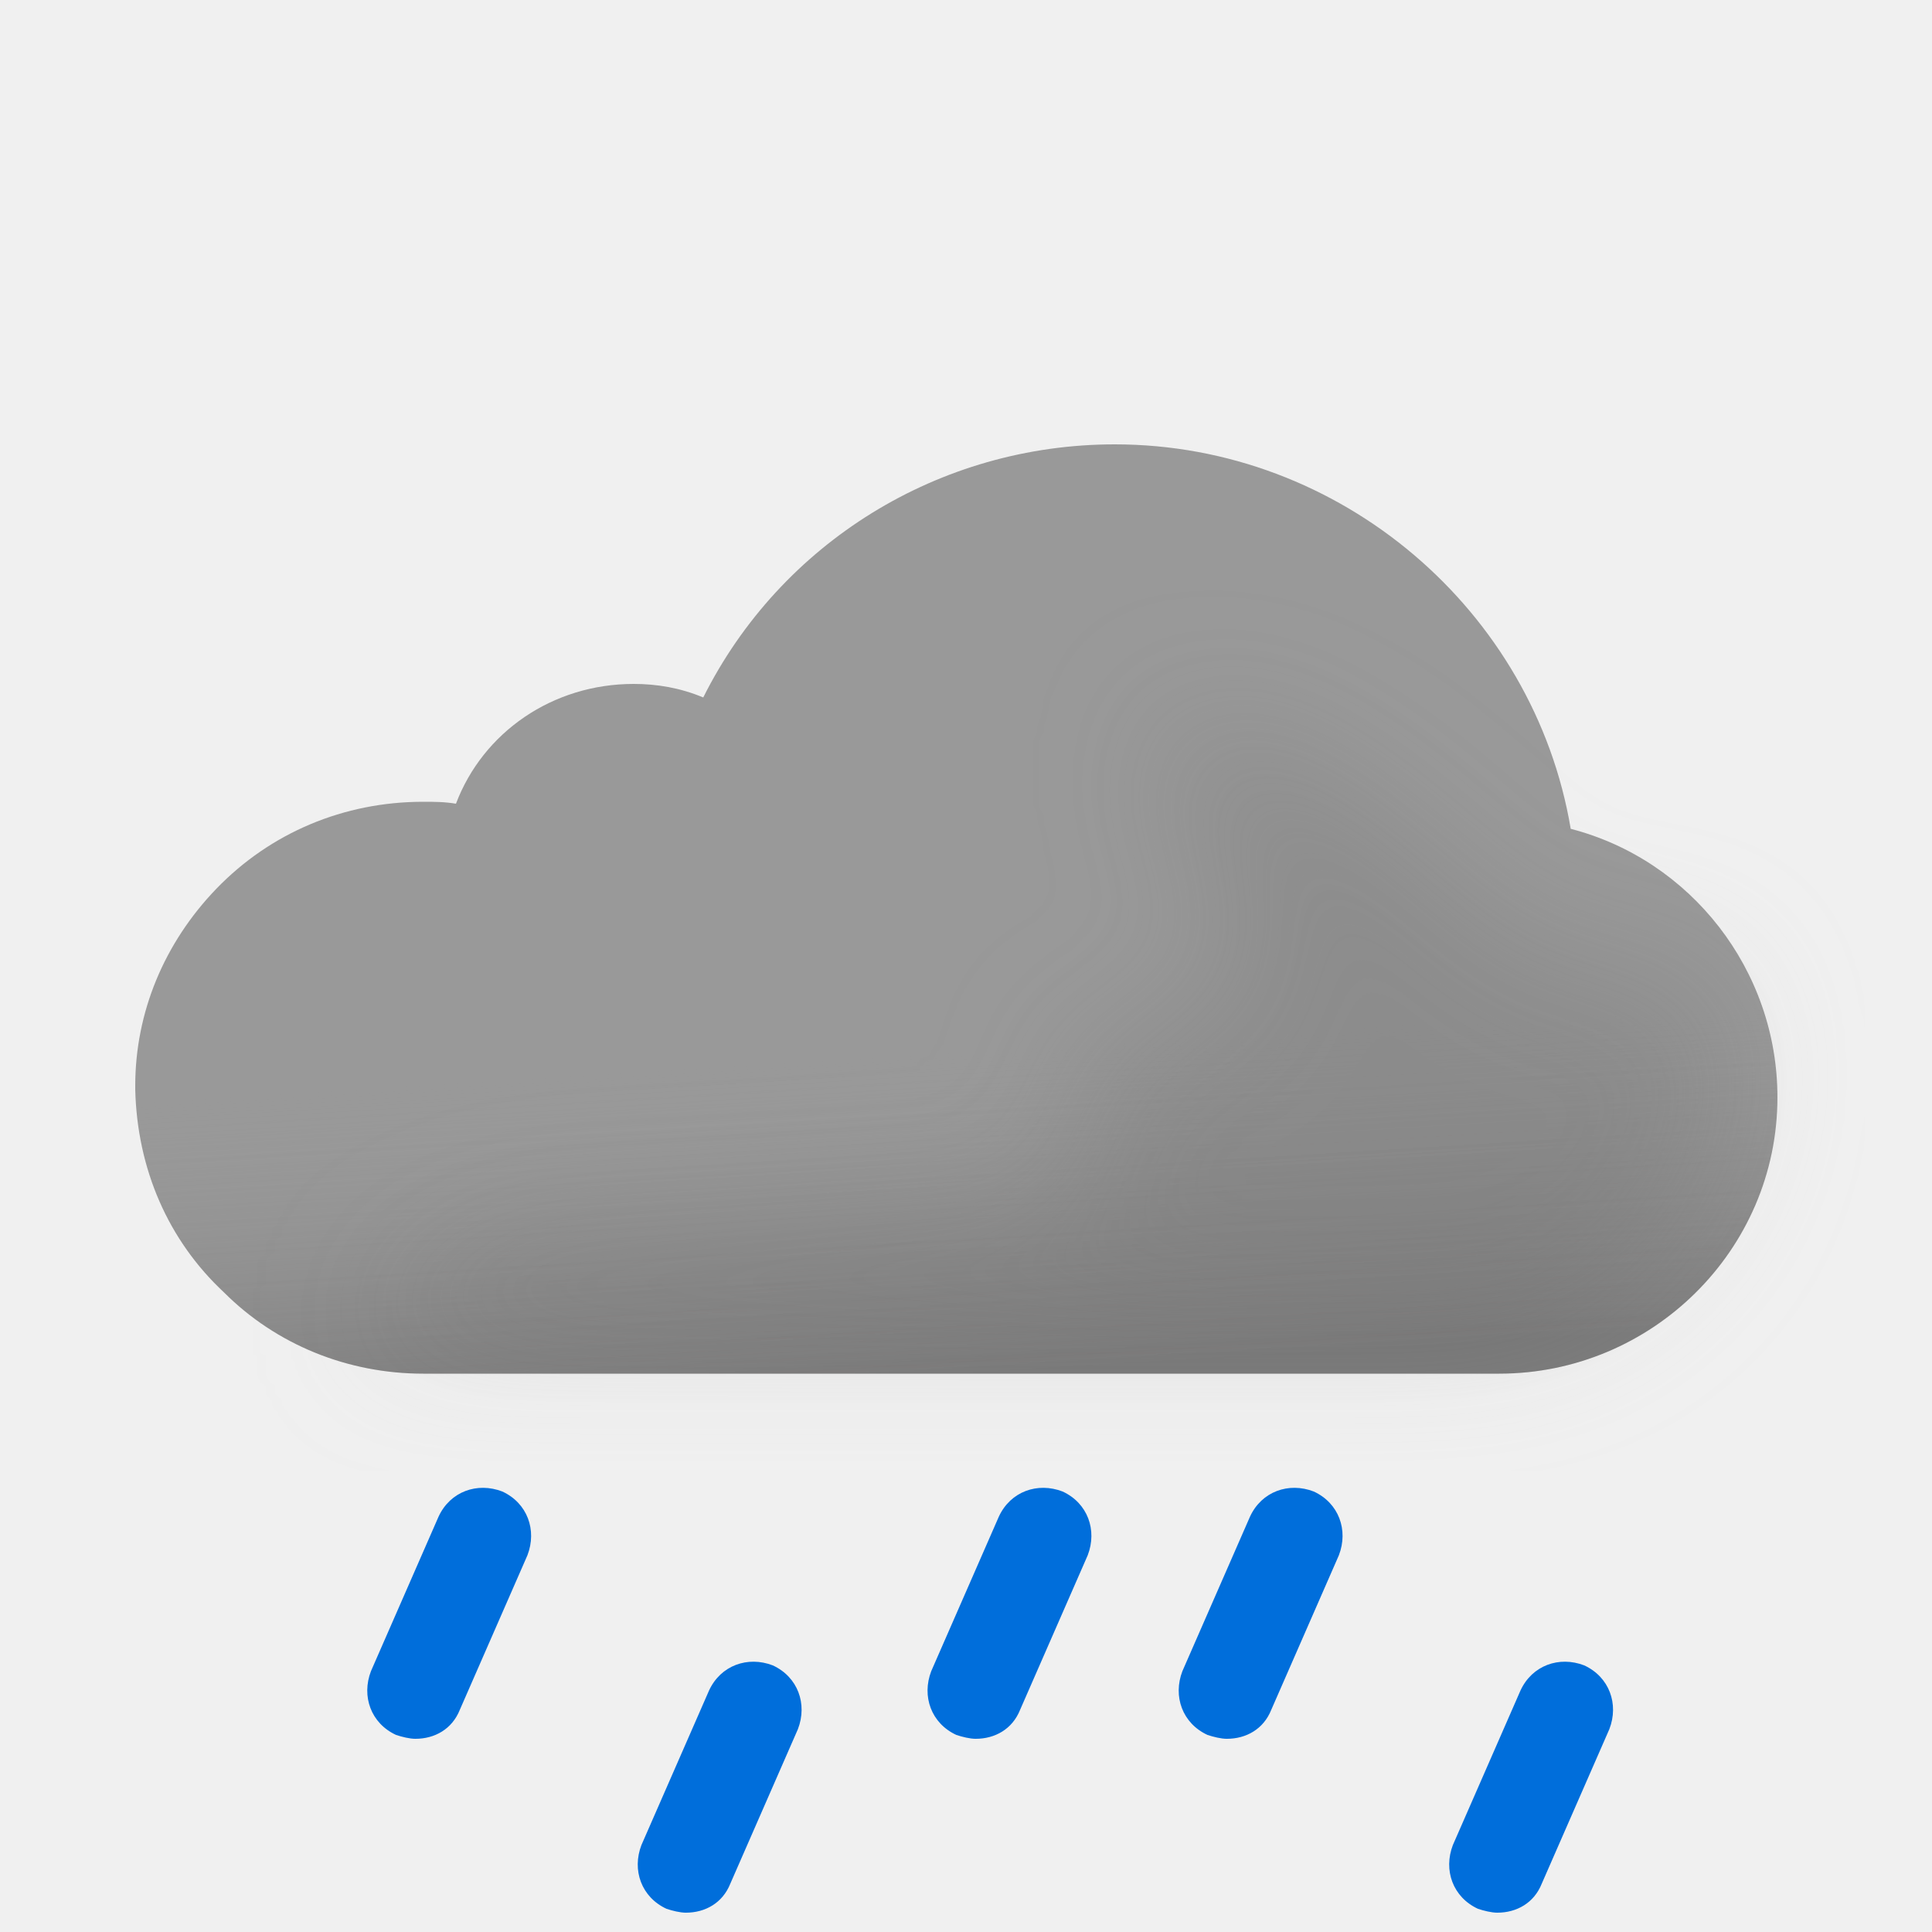
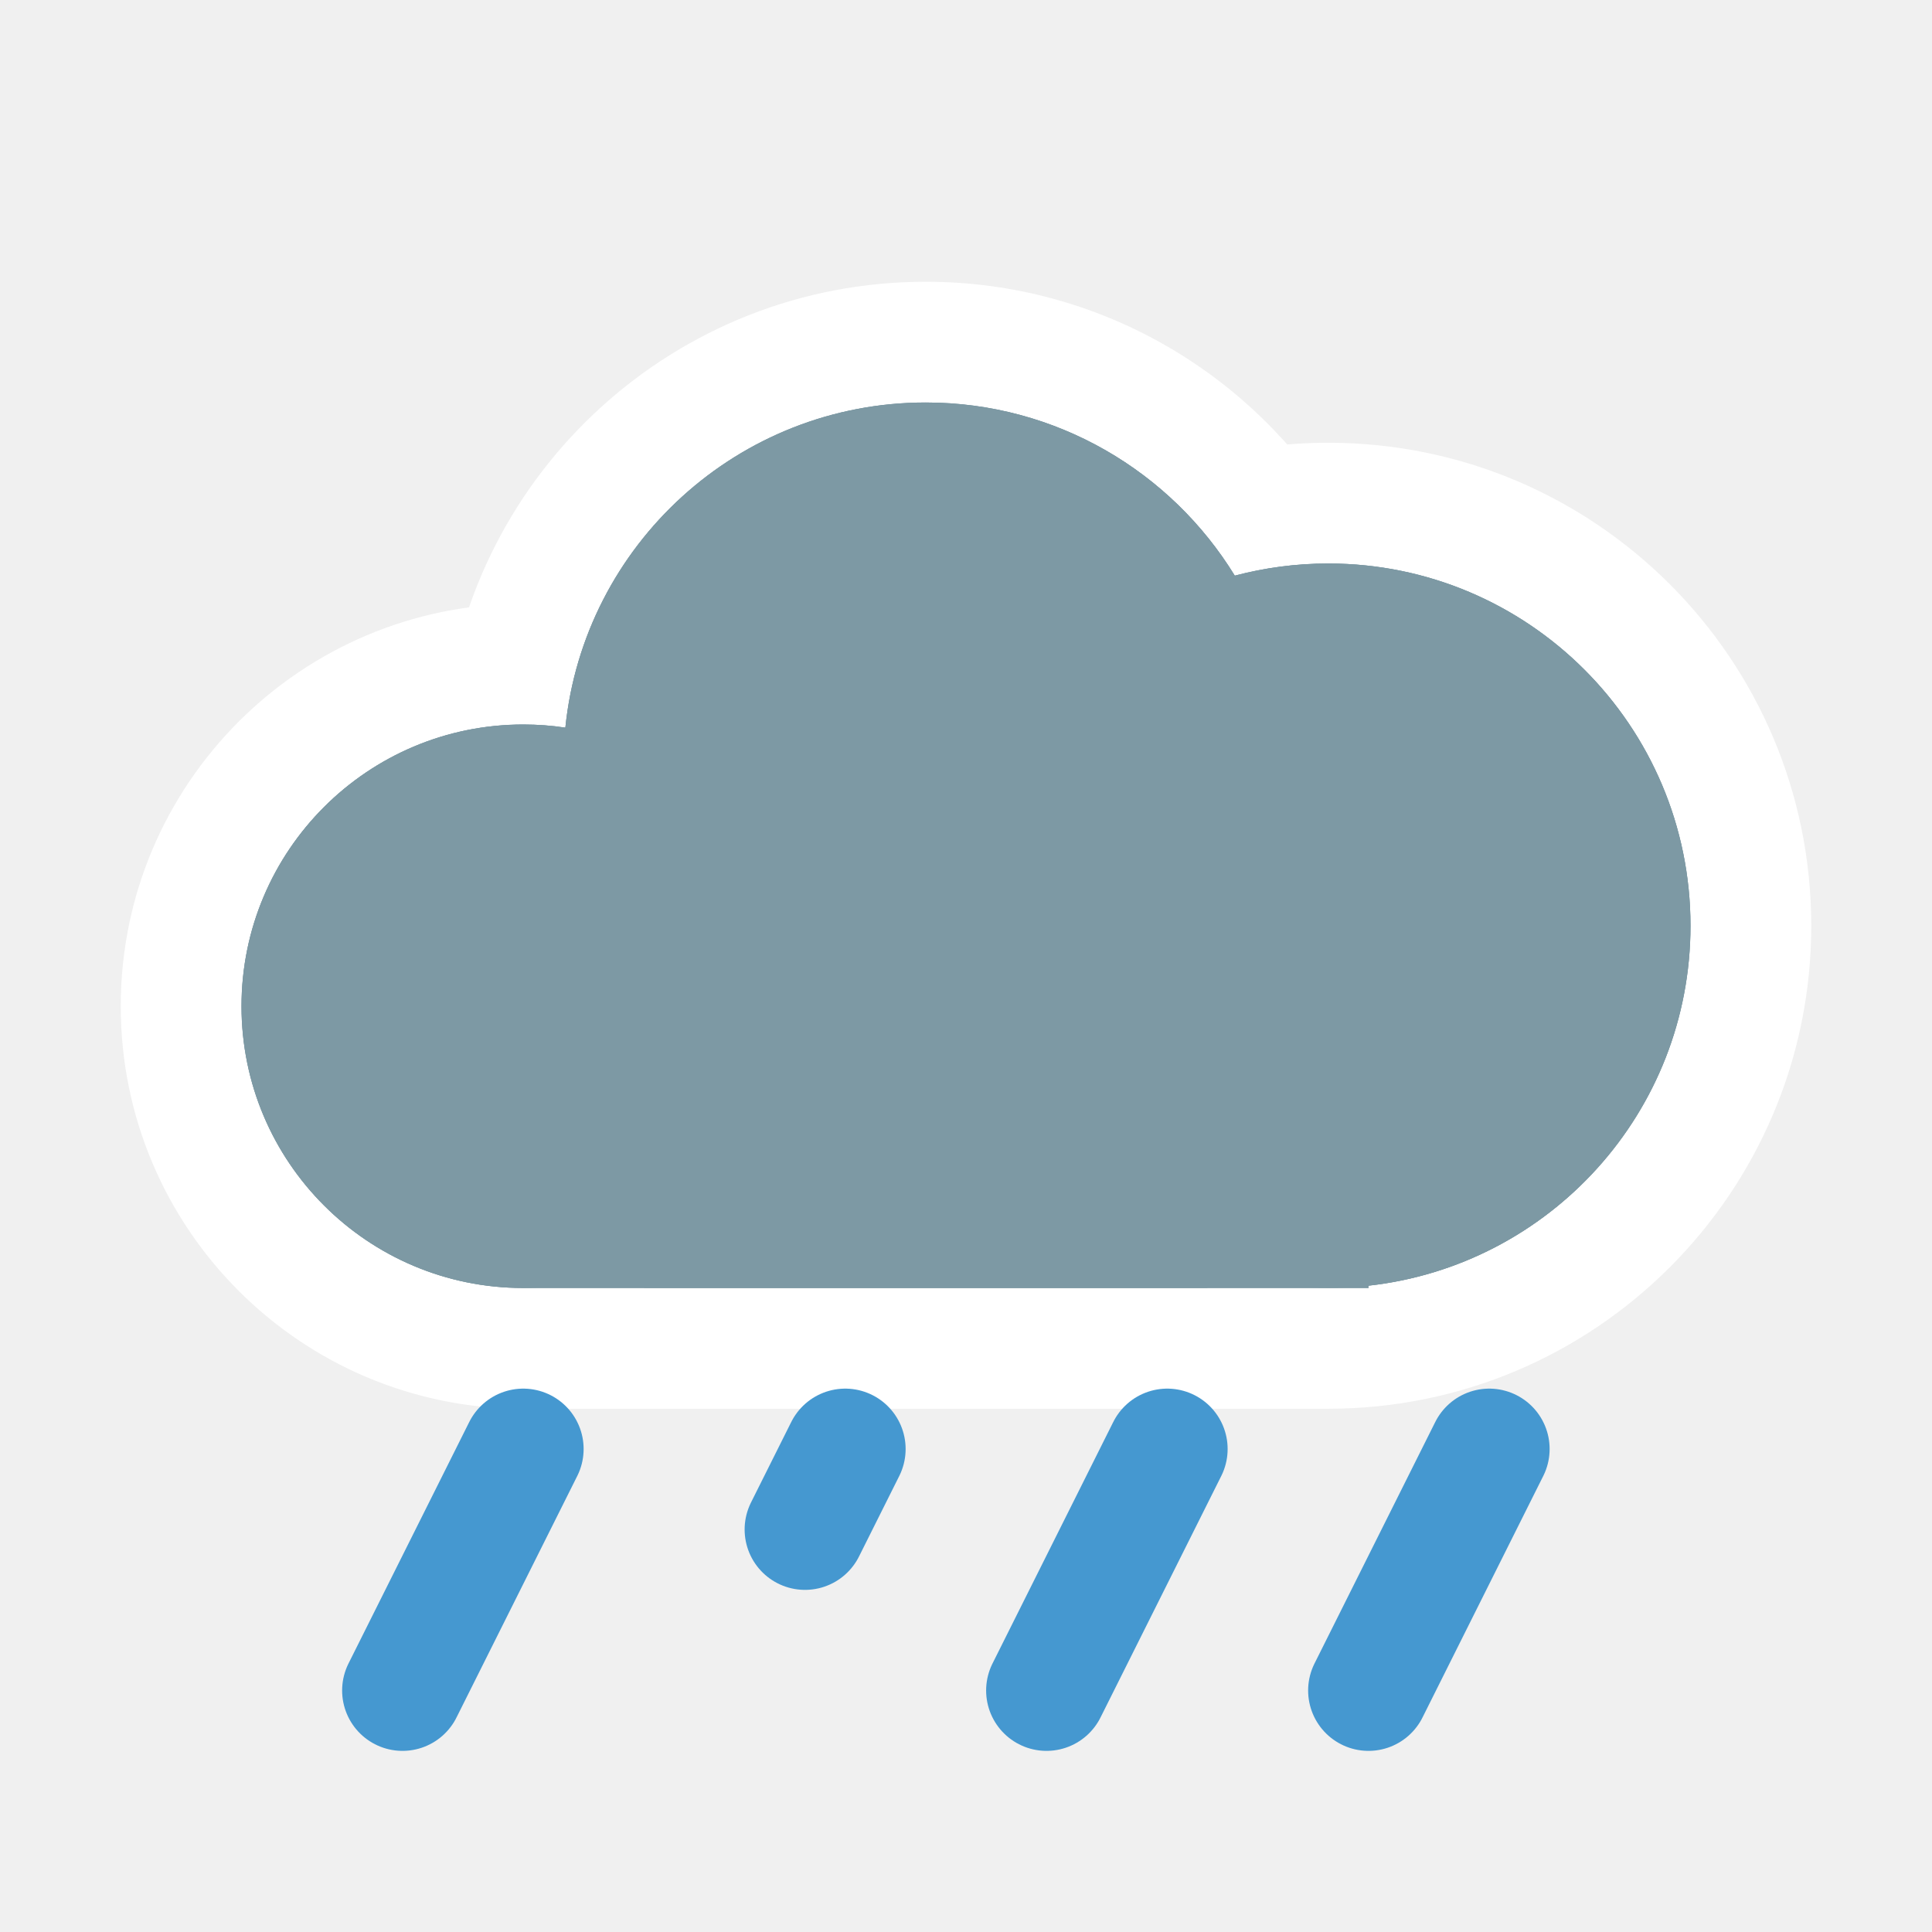
- <svg xmlns="http://www.w3.org/2000/svg" width="100" height="100" fill="none" viewBox="0 0 100 100">
-   <g clip-path="url(#a)">
-     <path fill="#999" fill-rule="evenodd" d="M81.3 42.9C79.4 31.6 69.4 23 57.7 23c-9.1 0-17.3 5.1-21.3 13.1-1.2-.5-2.4-.7-3.6-.7-4.2 0-7.8 2.5-9.2 6.2-.6-.1-1.1-.1-1.7-.1-4.1 0-7.9 1.6-10.7 4.5C8.5 48.8 7 52.4 7 56.2v.2c.1 4.1 1.7 7.8 4.6 10.5 2.7 2.7 6.4 4.2 10.3 4.2h55.7c7.9 0 14.4-6.4 14.4-14.3 0-6.6-4.5-12.3-10.7-13.9Z" clip-rule="evenodd" />
-     <path fill="url(#b)" fill-rule="evenodd" d="M81.3 42.9C79.4 31.6 69.4 23 57.7 23c-9.1 0-17.3 5.1-21.3 13.1-1.2-.5-2.4-.7-3.6-.7-4.2 0-7.8 2.5-9.2 6.2-.6-.1-1.1-.1-1.7-.1-4.1 0-7.9 1.6-10.7 4.5C8.5 48.8 7 52.4 7 56.2v.2c.1 4.1 1.7 7.8 4.6 10.5 2.7 2.7 6.4 4.2 10.3 4.2h55.7c7.9 0 14.4-6.4 14.4-14.3 0-6.6-4.5-12.3-10.7-13.9Z" clip-rule="evenodd" opacity=".6" style="mix-blend-mode:multiply" />
-     <g filter="url(#c)" opacity=".3" style="mix-blend-mode:multiply">
-       <path fill="#B6B6B6" d="M29.5 64c1.787 0 24.848-1.272 26.48-2 2.23-.994-2.39-6.972 0-7.47 1.08-.224 2.667-.927 2.667-.927s4.352-1.602 5.103-1.602c.75 0 .374-2.964.14-4.81l-.14-1.32c0-.87-2.592-2.674-3-4.87-.284-1.527.424-3.585.276-3.968 0 0-.05-.029-.036-.032.014-.004.026.007.036.032.112.053.922.327.922.327 1.948.66 5.03 1.74 7.802 3.64 1.658 1.138 3.941 3.314 3.941 3.314s1.645 1.272 2.059 1.687c1 1 4 4 6 4h5L89 51.59l.5 3.21c0 7.9-6.5 14.3-14.4 14.3H18.5S23 64 29.5 64Z" />
-     </g>
-     <path fill="#006EDB" d="M21.5 90c-.3 0-.7-.1-1-.2-1.3-.6-1.8-2-1.3-3.3l3.5-8c.6-1.3 2-1.8 3.3-1.3 1.3.6 1.8 2 1.3 3.3l-3.5 8c-.4 1-1.3 1.5-2.3 1.5ZM35.5 99c-.3 0-.7-.1-1-.2-1.3-.6-1.8-2-1.3-3.3l3.5-8c.6-1.3 2-1.8 3.3-1.3 1.3.6 1.8 2 1.3 3.3l-3.5 8c-.4 1-1.3 1.5-2.3 1.5ZM77.5 99c-.3 0-.7-.1-1-.2-1.3-.6-1.8-2-1.3-3.3l3.5-8c.6-1.3 2-1.8 3.3-1.3 1.3.6 1.8 2 1.3 3.3l-3.5 8c-.4 1-1.3 1.5-2.3 1.5ZM63.5 90c-.3 0-.7-.1-1-.2-1.3-.6-1.8-2-1.3-3.3l3.5-8c.6-1.3 2-1.8 3.3-1.3 1.3.6 1.8 2 1.3 3.3l-3.5 8c-.4 1-1.3 1.5-2.3 1.5ZM50.5 90c-.3 0-.7-.1-1-.2-1.3-.6-1.8-2-1.3-3.3l3.5-8c.6-1.3 2-1.8 3.3-1.3 1.3.6 1.8 2 1.3 3.3l-3.5 8c-.4 1-1.3 1.5-2.3 1.5Z" />
+ <svg xmlns="http://www.w3.org/2000/svg" width="24" height="24" viewBox="0 0 24 24" fill="none">
+   <mask id="path-1-outside-1_2550_10863" maskUnits="userSpaceOnUse" x="1" y="3" width="22" height="15" fill="black">
+     <rect fill="white" x="1" y="3" width="22" height="15" />
+     <path d="M11.5 5C13.124 5 14.548 5.861 15.339 7.151C15.709 7.053 16.099 7 16.5 7C18.985 7 21 9.015 21 11.5C21 13.985 18.985 16 16.5 16C15.974 16 15.469 15.908 15 15.742V16H8V15.663C7.545 15.879 7.037 16 6.5 16C4.567 16 3 14.433 3 12.5C3 10.567 4.567 9 6.5 9C6.678 9 6.853 9.013 7.023 9.039C7.254 6.77 9.17 5 11.5 5Z" />
+   </mask>
+   <path d="M11.5 5C13.124 5 14.548 5.861 15.339 7.151C15.709 7.053 16.099 7 16.5 7C18.985 7 21 9.015 21 11.5C21 13.985 18.985 16 16.5 16C15.974 16 15.469 15.908 15 15.742V16H8V15.663C7.545 15.879 7.037 16 6.5 16C4.567 16 3 14.433 3 12.5C3 10.567 4.567 9 6.5 9C6.678 9 6.853 9.013 7.023 9.039C7.254 6.77 9.17 5 11.5 5Z" fill="#7D99A4" />
+   <path d="M15.339 7.151L14.06 7.935L14.645 8.889L15.725 8.601L15.339 7.151ZM15 15.742L15.5 14.328L13.5 13.621V15.742H15ZM15 16V17.5H16.5V16H15ZM8 16H6.5V17.5H8V16ZM8 15.663H9.5V13.29L7.356 14.308L8 15.663ZM3 12.5L1.5 12.5V12.5H3ZM7.023 9.039L6.801 10.523L8.357 10.756L8.516 9.191L7.023 9.039ZM11.5 5V6.5C12.581 6.5 13.53 7.071 14.06 7.935L15.339 7.151L16.618 6.367C15.565 4.651 13.668 3.5 11.5 3.5V5ZM15.339 7.151L15.725 8.601C15.971 8.535 16.23 8.5 16.5 8.5V7V5.5C15.967 5.5 15.448 5.57 14.953 5.702L15.339 7.151ZM16.5 7V8.5C18.157 8.5 19.5 9.843 19.5 11.5H21H22.5C22.5 8.186 19.814 5.5 16.5 5.5V7ZM21 11.5H19.5C19.5 13.157 18.157 14.5 16.5 14.5V16V17.5C19.814 17.5 22.5 14.814 22.5 11.5H21ZM16.5 16V14.5C16.15 14.5 15.814 14.439 15.5 14.328L15 15.742L14.5 17.156C15.124 17.377 15.798 17.5 16.5 17.5V16ZM15 15.742H13.5V16H15H16.5V15.742H15ZM15 16V14.5H8V16V17.5H15V16ZM8 16H9.5V15.663H8H6.5V16H8ZM8 15.663L7.356 14.308C7.098 14.431 6.809 14.5 6.5 14.5V16V17.5C7.264 17.5 7.992 17.327 8.644 17.018L8 15.663ZM6.5 16V14.5C5.395 14.5 4.5 13.605 4.5 12.5H3H1.5C1.5 15.261 3.739 17.5 6.5 17.5V16ZM3 12.5L4.5 12.5C4.5 11.396 5.396 10.5 6.5 10.5V9V7.5C3.739 7.5 1.5 9.739 1.5 12.5L3 12.5ZM6.5 9V10.5C6.602 10.5 6.703 10.508 6.801 10.523L7.023 9.039L7.246 7.556C7.003 7.519 6.754 7.5 6.5 7.5V9ZM7.023 9.039L8.516 9.191C8.669 7.68 9.948 6.5 11.5 6.5V5V3.5C8.393 3.5 5.839 5.861 5.531 8.887L7.023 9.039Z" fill="white" mask="url(#path-1-outside-1_2550_10863)" />
+   <mask id="path-3-inside-2_2550_10863" fill="white">
+     <path d="M11.5 5C13.124 5 14.548 5.861 15.339 7.151C15.709 7.053 16.099 7 16.5 7C18.985 7 21 9.015 21 11.5C21 13.816 19.25 15.722 17 15.971V16H6.5C4.567 16 3 14.433 3 12.5C3 10.567 4.567 9 6.5 9C6.678 9 6.853 9.013 7.023 9.039C7.254 6.77 9.17 5 11.5 5Z" />
+   </mask>
+   <path d="M11.5 5C13.124 5 14.548 5.861 15.339 7.151C15.709 7.053 16.099 7 16.5 7C18.985 7 21 9.015 21 11.5C21 13.816 19.25 15.722 17 15.971V16H6.5C4.567 16 3 14.433 3 12.5C3 10.567 4.567 9 6.5 9C6.678 9 6.853 9.013 7.023 9.039C7.254 6.77 9.17 5 11.5 5Z" fill="#7D99A4" />
+   <path d="M15.339 7.151L14.06 7.935L14.645 8.889L15.725 8.601L15.339 7.151ZM17 15.971L16.835 14.48L15.5 14.627V15.971H17ZM17 16V17.5H18.5V16H17ZM3 12.5L1.5 12.5V12.5H3ZM7.023 9.039L6.801 10.523L8.357 10.756L8.516 9.191L7.023 9.039ZM11.5 5V6.5C12.581 6.5 13.53 7.071 14.06 7.935L15.339 7.151L16.618 6.367C15.565 4.651 13.668 3.5 11.5 3.5V5ZM15.339 7.151L15.725 8.601C15.971 8.535 16.23 8.5 16.5 8.5V7V5.5C15.967 5.5 15.448 5.57 14.953 5.702L15.339 7.151ZM16.5 7V8.5C18.157 8.5 19.5 9.843 19.5 11.5H21H22.5C22.5 8.186 19.814 5.5 16.5 5.5V7ZM21 11.5H19.5C19.5 13.042 18.334 14.314 16.835 14.48L17 15.971L17.165 17.462C20.166 17.13 22.5 14.59 22.5 11.5H21ZM17 15.971H15.5V16H17H18.5V15.971H17ZM17 16V14.5H6.5V16V17.5H17V16ZM6.5 16V14.5C5.395 14.5 4.5 13.605 4.5 12.5H3H1.5C1.5 15.261 3.739 17.5 6.5 17.5V16ZM3 12.5L4.5 12.5C4.5 11.396 5.396 10.5 6.5 10.5V9V7.5C3.739 7.5 1.5 9.739 1.5 12.5L3 12.5ZM6.5 9V10.5C6.602 10.5 6.703 10.508 6.801 10.523L7.023 9.039L7.246 7.556C7.003 7.519 6.754 7.5 6.5 7.5V9ZM7.023 9.039L8.516 9.191C8.669 7.68 9.948 6.5 11.5 6.5V5V3.5C8.393 3.5 5.839 5.861 5.531 8.887L7.023 9.039Z" fill="#7D99A4" mask="url(#path-3-inside-2_2550_10863)" />
+   <g clip-path="url(#clip0_2550_10863)">
+     <path d="M6.5 18L5 21" stroke="#4598D0" stroke-width="1.5" stroke-linecap="round" />
+   </g>
+   <path d="M10 19L10.5 18" stroke="#4598D0" stroke-width="1.5" stroke-linecap="round" />
+   <g clip-path="url(#clip1_2550_10863)">
+     <path d="M14.5 18L13 21" stroke="#4598D0" stroke-width="1.5" stroke-linecap="round" />
+   </g>
+   <g clip-path="url(#clip2_2550_10863)">
+     <path d="M18.5 18L17 21" stroke="#4598D0" stroke-width="1.5" stroke-linecap="round" />
  </g>
  <defs>
-     <linearGradient id="b" x1="47.5" x2="49.5" y1="38.5" y2="71.1" gradientUnits="userSpaceOnUse">
-       <stop offset=".484" stop-color="#fff" stop-opacity="0" />
-       <stop offset="1" stop-color="#B3B2B2" />
-     </linearGradient>
-     <clipPath id="a">
-       <path fill="#fff" d="M0 0h100v100H0z" />
+     <clipPath id="clip0_2550_10863">
+       <rect width="4" height="5" fill="white" transform="matrix(1 0 0 -1 4 22)" />
    </clipPath>
-     <filter id="c" width="85" height="46.101" x="11.5" y="30" color-interpolation-filters="sRGB" filterUnits="userSpaceOnUse">
-       <feFlood flood-opacity="0" result="BackgroundImageFix" />
-       <feBlend in="SourceGraphic" in2="BackgroundImageFix" result="shape" />
-       <feGaussianBlur result="effect1_foregroundBlur_149_1402" stdDeviation="3.5" />
-     </filter>
+     <clipPath id="clip1_2550_10863">
+       <rect width="4" height="5" fill="white" transform="matrix(1 0 0 -1 12 22)" />
+     </clipPath>
+     <clipPath id="clip2_2550_10863">
+       <rect width="4" height="5" fill="white" transform="matrix(1 0 0 -1 16 22)" />
+     </clipPath>
  </defs>
</svg>
